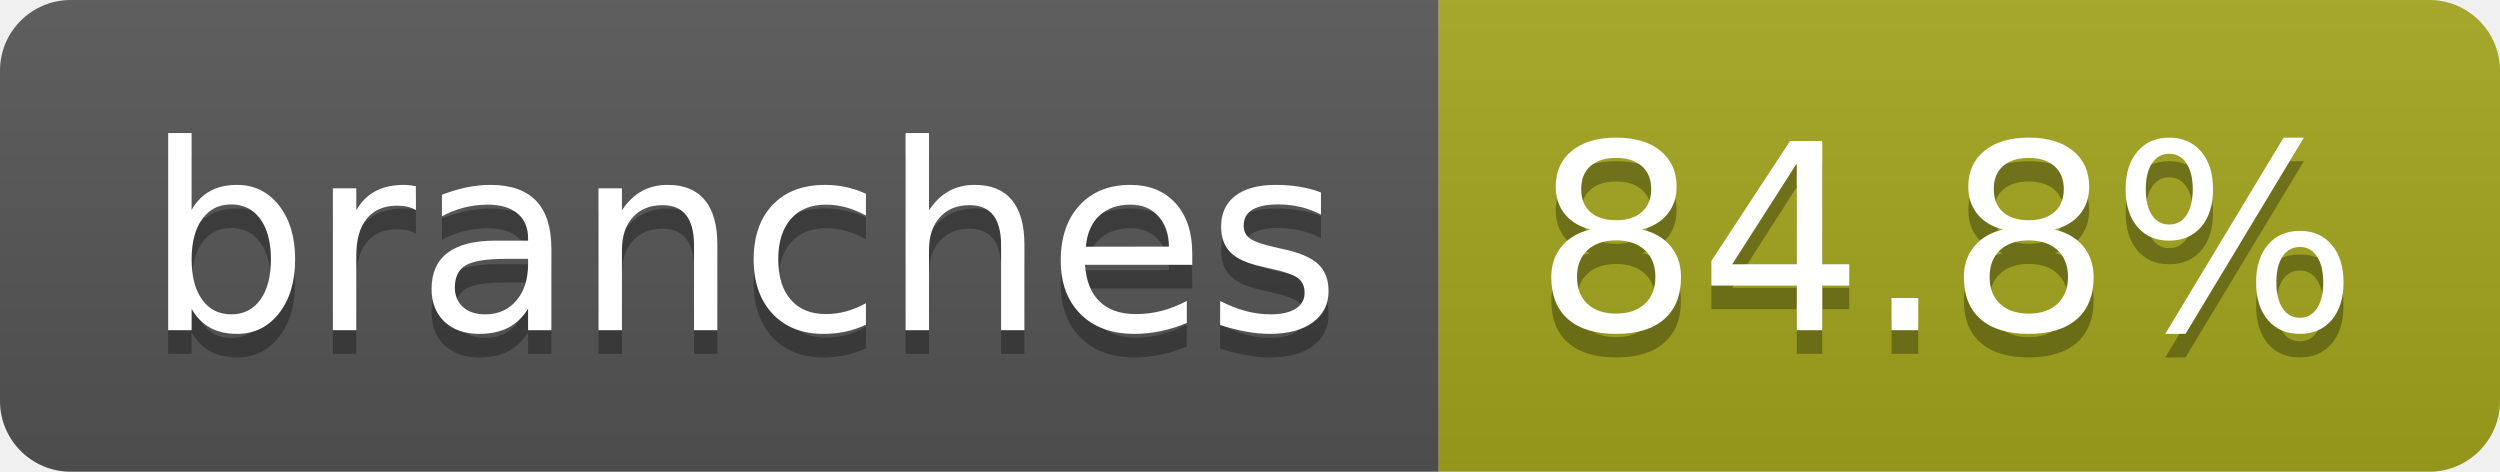
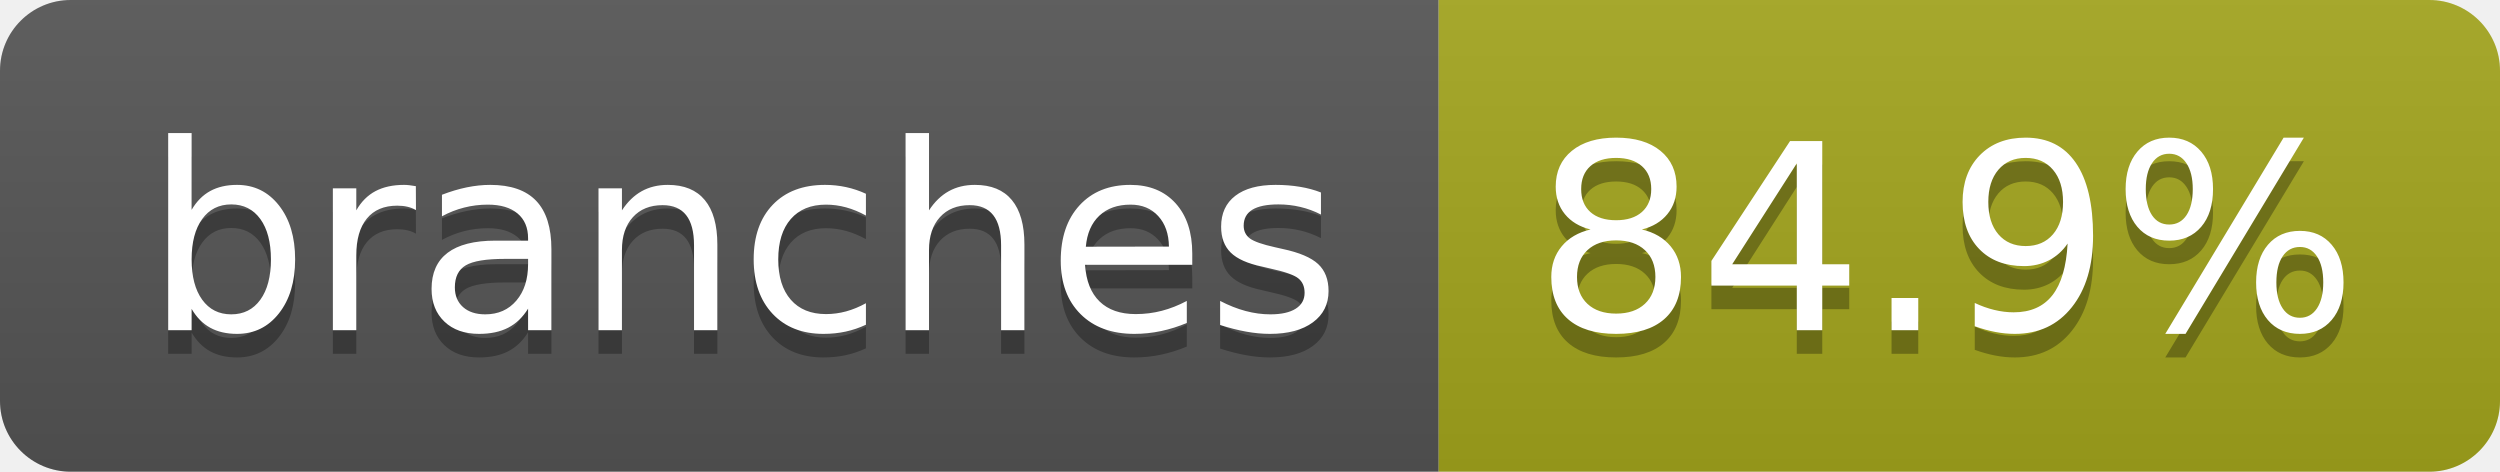
- <svg xmlns="http://www.w3.org/2000/svg" width="106" height="20" role="img" aria-label="branches: 84.8%">
+ <svg xmlns="http://www.w3.org/2000/svg" width="106" height="20" role="img" aria-label="branches: 84.9%">
  <linearGradient id="s" x2="0" y2="100%">
    <stop offset="0" stop-color="#bbb" stop-opacity=".1" />
    <stop offset="1" stop-opacity=".1" />
  </linearGradient>
  <clipPath id="r">
    <rect width="106" height="20" rx="3" fill="#fff" />
  </clipPath>
  <g clip-path="url(#r)">
    <rect width="61" height="20" fill="#555" />
    <rect x="61" width="45" height="20" fill="#a4a61d" />
    <rect width="106" height="20" fill="url(#s)" />
  </g>
  <g fill="#fff" text-anchor="middle" font-family="Verdana,Geneva,DejaVu Sans,sans-serif" text-rendering="geometricPrecision" font-size="110">
    <text aria-hidden="true" x="315" y="150" fill="#010101" fill-opacity=".3" transform="scale(.1)" textLength="507">branches</text>
    <text x="315" y="140" transform="scale(.1)" fill="#fff" textLength="507">branches</text>
-     <text aria-hidden="true" x="825" y="150" fill="#010101" fill-opacity=".3" transform="scale(.1)" textLength="350">84.8%</text>
-     <text x="825" y="140" transform="scale(.1)" fill="#fff" textLength="350">84.8%</text>
+     <text aria-hidden="true" x="825" y="150" fill="#010101" fill-opacity=".3" transform="scale(.1)" textLength="350">84.9%</text>
+     <text x="825" y="140" transform="scale(.1)" fill="#fff" textLength="350">84.9%</text>
  </g>
</svg>
